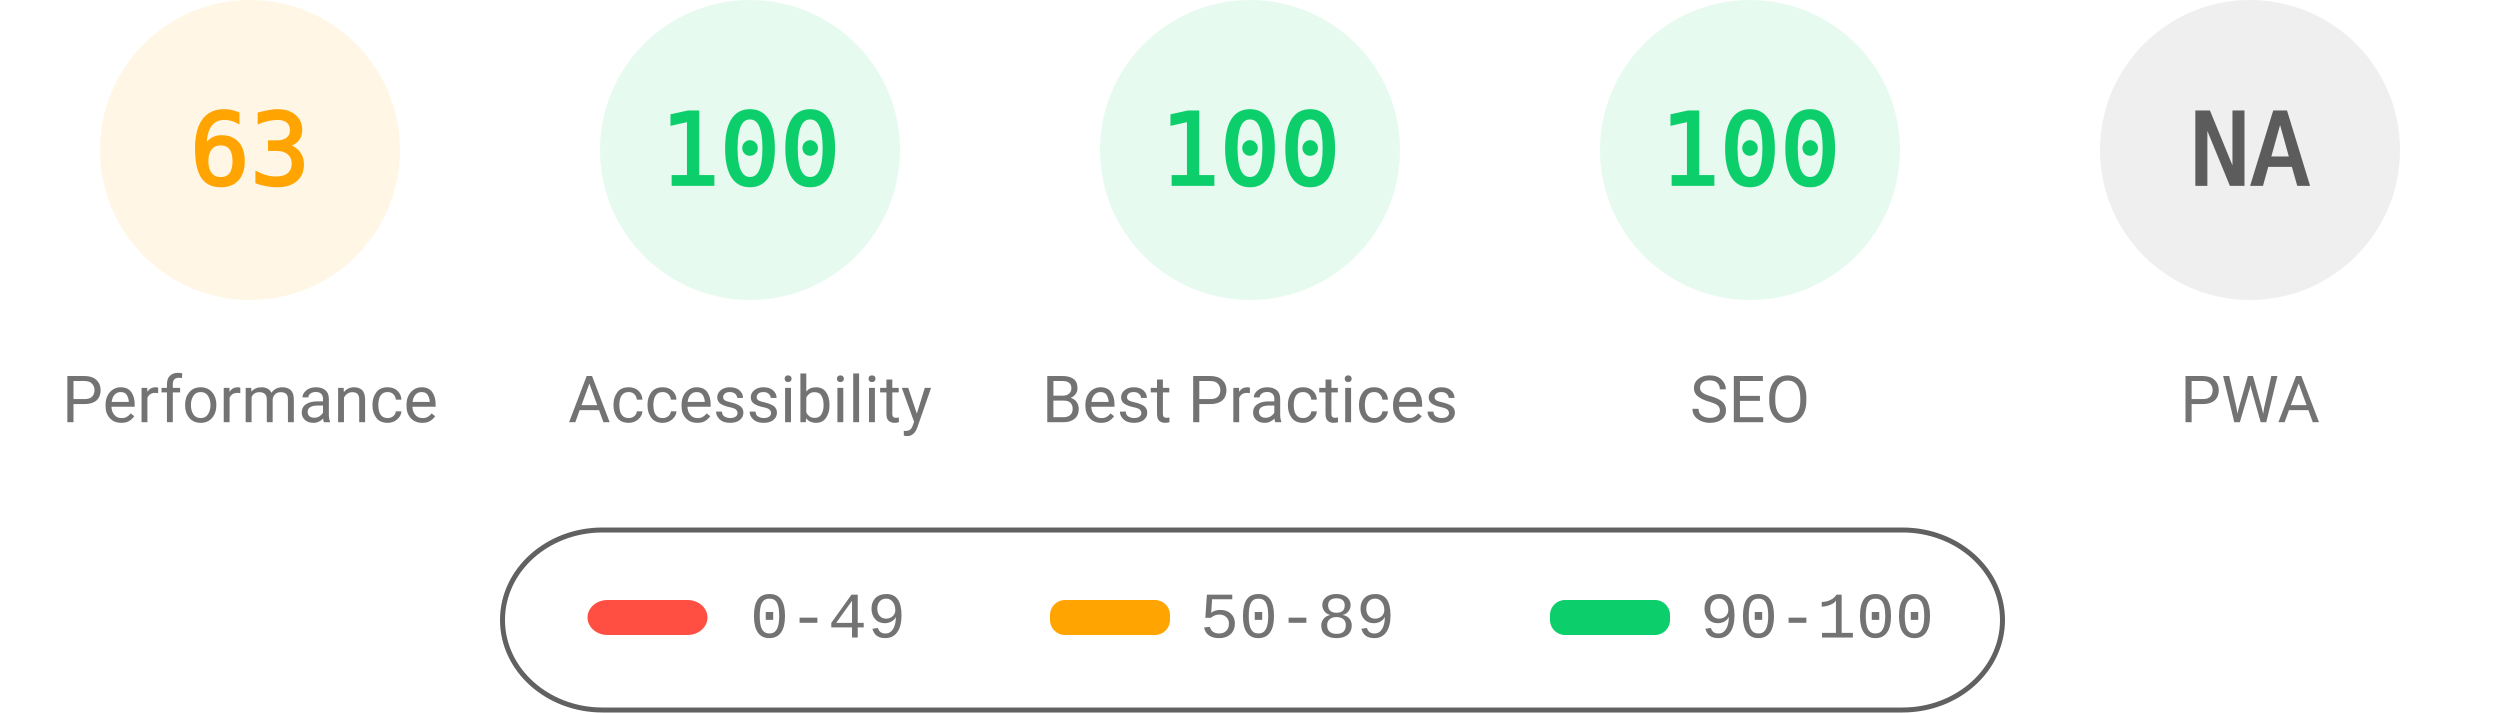
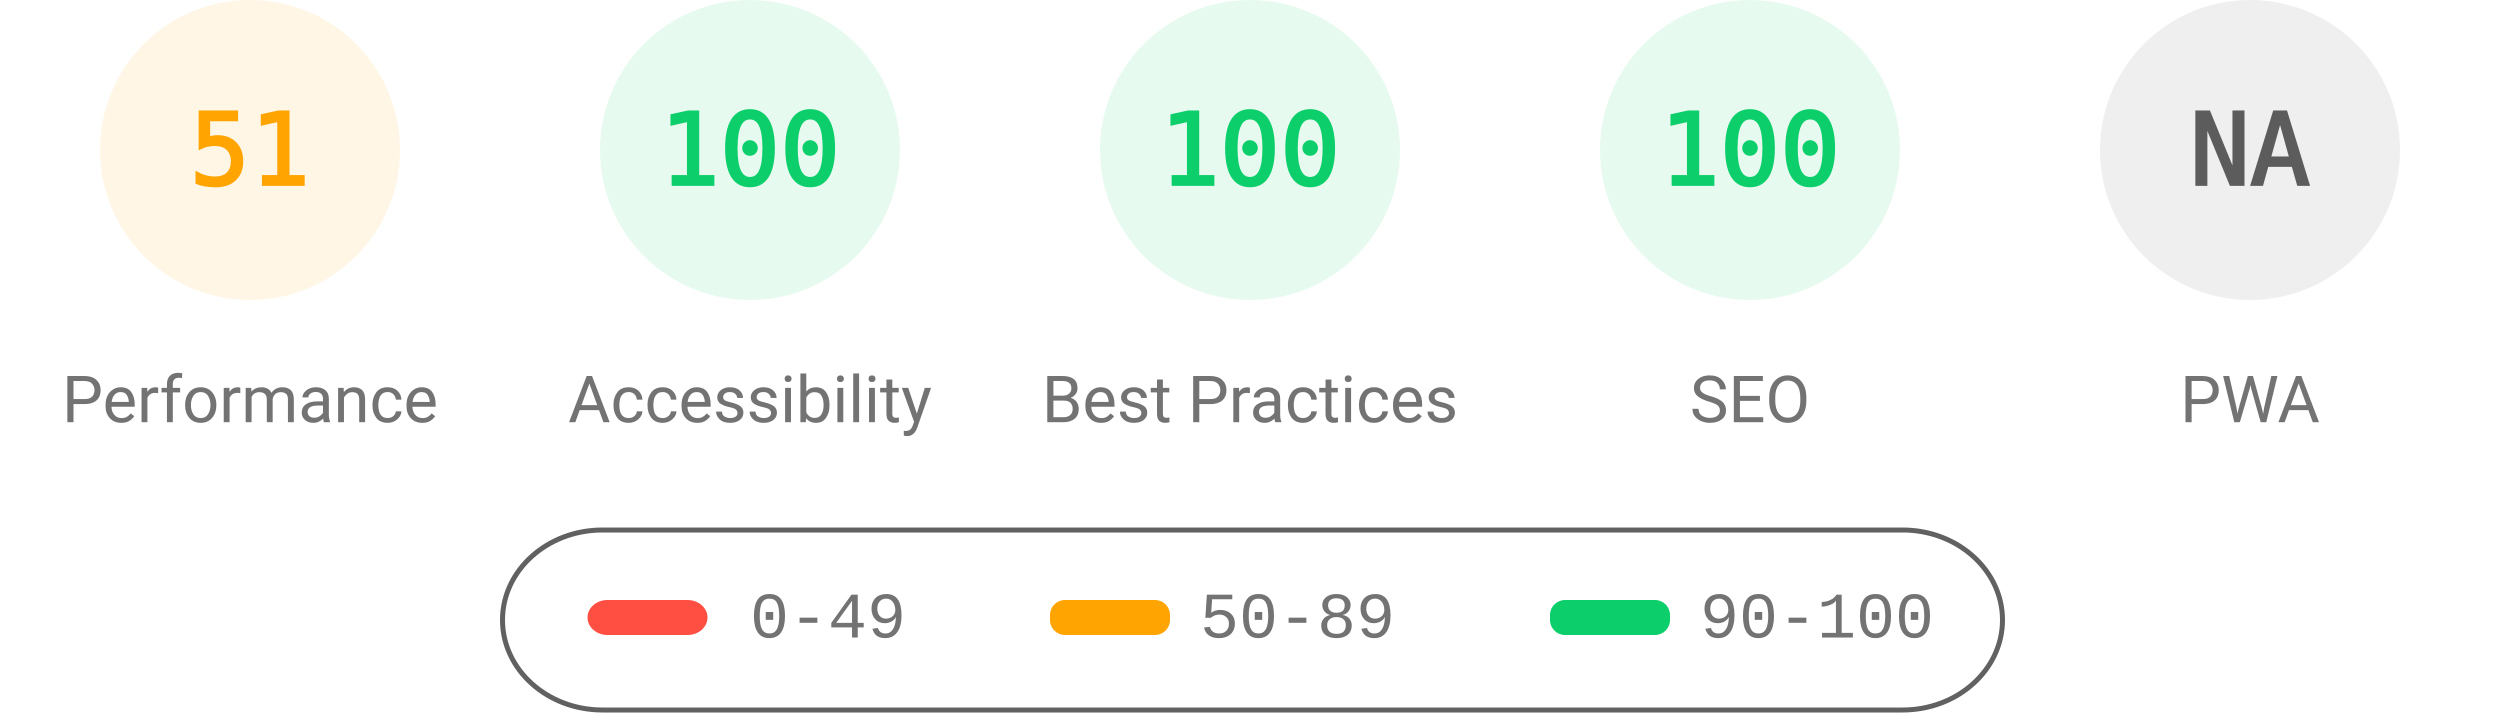
<svg xmlns="http://www.w3.org/2000/svg" fill="none" width="1000" height="285">
  <style>.gauge-base{opacity:.1}.gauge-arc{fill:none;animation-delay:250ms;stroke-linecap:round;transform:rotate(-90deg);transform-origin:100px 60px;animation:load-gauge 1s ease forwards}.guage-text{font-size:40px;font-family:monospace;text-align:center}.guage-red{color:#ff4e42;fill:#ff4e42;stroke:#ff4e42}.guage-orange{color:#ffa400;fill:#ffa400;stroke:#ffa400}.guage-green{color:#0cce6b;fill:#0cce6b;stroke:#0cce6b}.guage-undefined{color:#5c5c5c;fill:#5c5c5c;stroke:#5c5c5c}.guage-title{color:#737373;fill:#737373;stroke:none;font-size:26px;line-height:26px;font-family:Roboto,Halvetica,Arial,sans-serif}@keyframes load-gauge{from{stroke-dasharray:0 352.858}}</style>
  <svg class="guage-div guage-perf guage-orange" viewBox="0 0 200 200" width="200" height="200">
    <circle class="gauge-base" r="56" cx="100" cy="60" stroke-width="8" />
-     <circle class="gauge-arc guage-arc-1" r="56" cx="100" cy="60" stroke-width="8" style="stroke-dasharray:221.671,351.858" />
-     <text class="guage-text" x="100" y="60" alignment-baseline="central" dominant-baseline="central" text-anchor="middle">63</text>
+     <circle class="gauge-arc guage-arc-1" r="56" cx="100" cy="60" stroke-width="8" style="stroke-dasharray:179.448,351.858" />
+     <text class="guage-text" x="100" y="60" alignment-baseline="central" dominant-baseline="central" text-anchor="middle">51</text>
    <text class="guage-title" x="100" y="160" alignment-baseline="central" dominant-baseline="central" text-anchor="middle">Performance</text>
  </svg>
  <svg class="guage-div guage-acc guage-green" viewBox="0 0 200 200" width="200" height="200" x="200">
    <circle class="gauge-base" r="56" cx="100" cy="60" stroke-width="8" />
    <circle class="gauge-arc guage-arc-2" r="56" cx="100" cy="60" stroke-width="8" style="stroke-dasharray:351.858,351.858" />
    <text class="guage-text" x="100" y="60" alignment-baseline="central" dominant-baseline="central" text-anchor="middle">100</text>
    <text class="guage-title" x="100" y="160" alignment-baseline="central" dominant-baseline="central" text-anchor="middle">Accessibility</text>
  </svg>
  <svg class="guage-div guage-best guage-green" viewBox="0 0 200 200" width="200" height="200" x="400">
    <circle class="gauge-base" r="56" cx="100" cy="60" stroke-width="8" />
    <circle class="gauge-arc guage-arc-3" r="56" cx="100" cy="60" stroke-width="8" style="stroke-dasharray:351.858,351.858" />
    <text class="guage-text" x="100" y="60" alignment-baseline="central" dominant-baseline="central" text-anchor="middle">100</text>
    <text class="guage-title" x="100" y="160" alignment-baseline="central" dominant-baseline="central" text-anchor="middle">Best Practices</text>
  </svg>
  <svg class="guage-div guage-seo guage-green" viewBox="0 0 200 200" width="200" height="200" x="600">
    <circle class="gauge-base" r="56" cx="100" cy="60" stroke-width="8" />
    <circle class="gauge-arc guage-arc-4" r="56" cx="100" cy="60" stroke-width="8" style="stroke-dasharray:351.858,351.858" />
    <text class="guage-text" x="100" y="60" alignment-baseline="central" dominant-baseline="central" text-anchor="middle">100</text>
    <text class="guage-title" x="100" y="160" alignment-baseline="central" dominant-baseline="central" text-anchor="middle">SEO</text>
  </svg>
  <svg class="guage-div guage-pwa guage-undefined" viewBox="0 0 200 200" width="200" height="200" x="800">
    <circle class="gauge-base" r="56" cx="100" cy="60" stroke-width="8" />
    <circle class="gauge-arc guage-arc-4" r="56" cx="100" cy="60" stroke-width="8" style="stroke-dasharray:351.858,351.858" />
    <text class="guage-text" x="100" y="60" alignment-baseline="central" dominant-baseline="central" text-anchor="middle">NA</text>
    <text class="guage-title" x="100" y="160" alignment-baseline="central" dominant-baseline="central" text-anchor="middle">PWA</text>
  </svg>
  <svg width="604" height="76" x="200" y="210">
    <path fill="none" id="canvas_background" d="M-1-1h604v80H-1z" />
    <rect fill-opacity="0" stroke="#616161" stroke-width="2" rx="40" id="svg_2" height="72" width="600" y="2" x="1" fill="#000" />
    <rect stroke="#000" rx="8" id="svg_3" height="14" width="48" y="30" x="35" stroke-opacity="null" stroke-width="0" fill="#ff4e42" />
    <rect stroke="#000" rx="6" id="svg_4" height="14" width="48" y="30" x="220" stroke-opacity="null" stroke-width="0" fill="#ffa400" />
    <rect stroke="#000" rx="6" id="svg_5" height="14" width="48" y="30" x="420" stroke-opacity="null" stroke-width="0" fill="#0cce6b" />
    <text xml:space="preserve" text-anchor="start" font-family="'Courier New', Courier, monospace" font-size="26" id="svg_6" y="45" x="100" stroke-opacity="null" stroke-width="0" stroke="#000" fill="#737373">0-49</text>
    <text xml:space="preserve" text-anchor="start" font-family="'Courier New', Courier, monospace" font-size="26" id="svg_7" y="45" x="280" stroke-opacity="null" stroke-width="0" stroke="#000" fill="#737373">50-89</text>
    <text xml:space="preserve" text-anchor="start" font-family="'Courier New', Courier, monospace" font-size="26" id="svg_8" y="45" x="480" stroke-opacity="null" stroke-width="0" stroke="#000" fill="#737373">90-100</text>
  </svg>
</svg>
